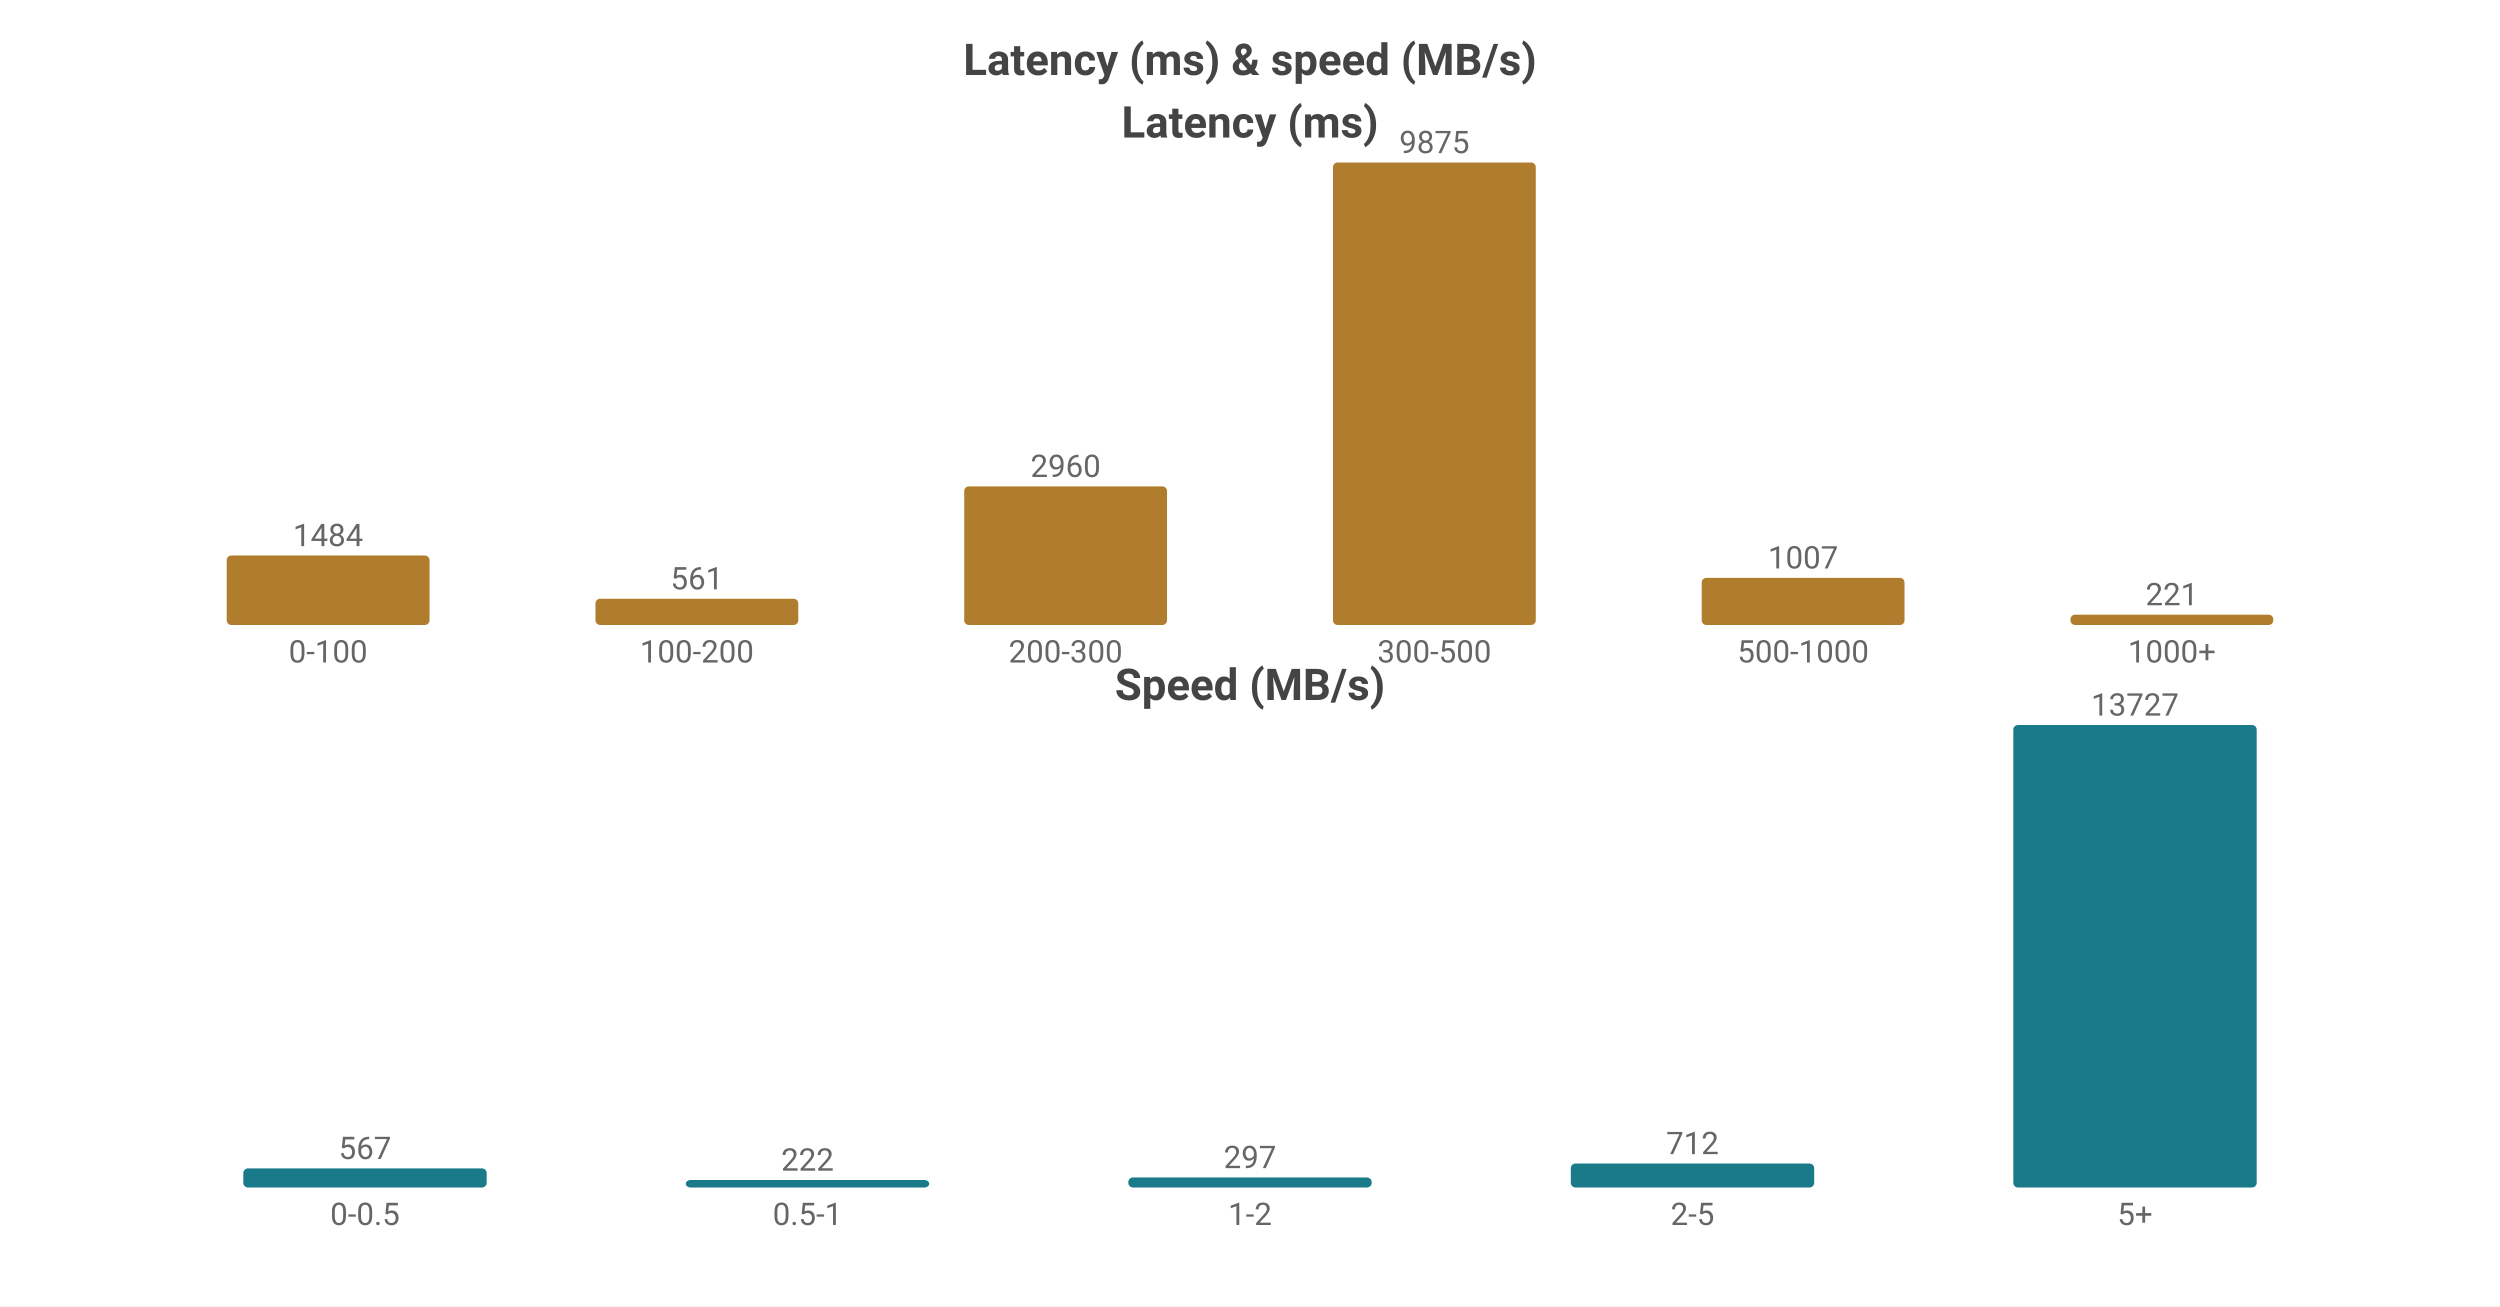
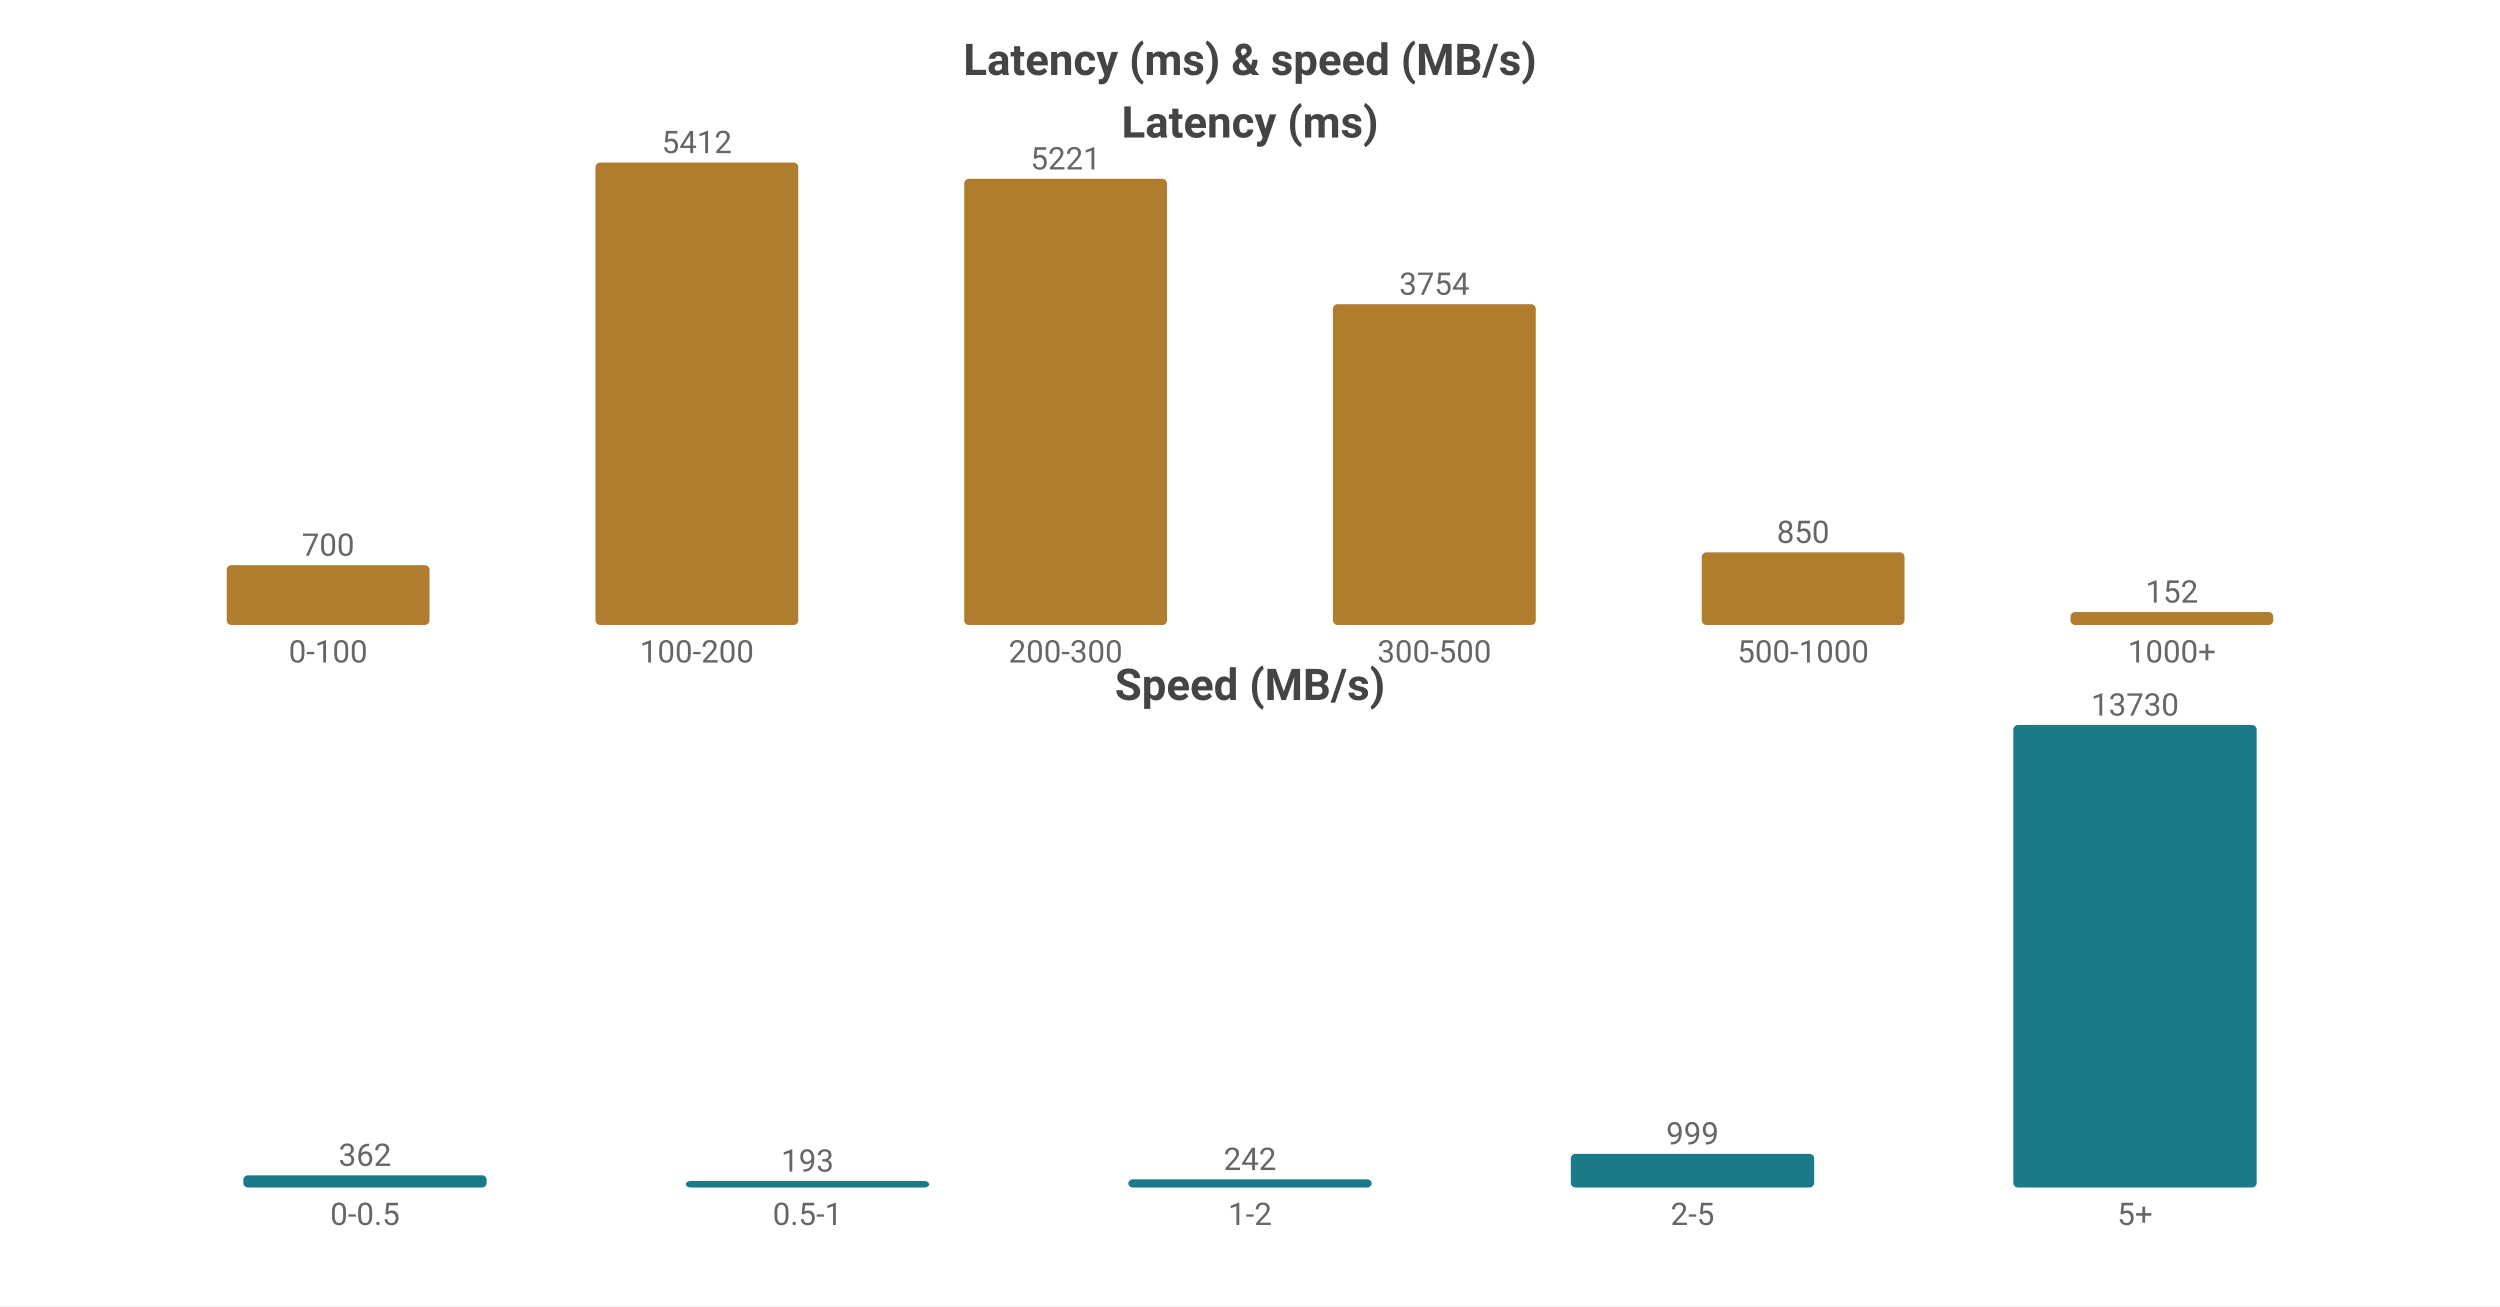
<svg xmlns="http://www.w3.org/2000/svg" width="800" height="418" viewBox="0 0 800 418">
  <rect width="800" height="418" fill="#ffffff" />
  <style>text{font-family:system-ui,-apple-system,'Segoe UI',Roboto,'PingFang SC','Microsoft YaHei','Noto Sans CJK SC',sans-serif}.g{stroke:#e8e8e8;stroke-width:1}.a{stroke:#999;stroke-width:1}.t{font-size:10px;fill:#666}.m{font-size:10px;text-anchor:middle;fill:#666}.e{font-size:10px;text-anchor:end;fill:#666}.l{font-size:11px;fill:#333}.tt{font-size:14px;font-weight:600;text-anchor:middle;fill:#444}.em{font-size:13px;text-anchor:middle;fill:#999}</style>
  <text class="tt" x="400.0" y="24">Latency (ms) &amp; speed (MB/s)</text>
  <text class="tt" x="400.0" y="44">Latency (ms)</text>
-   <rect x="72.55" y="177.759" width="64.9" height="22.241" fill="#b07d2e" rx="1.5" />
-   <text class="m" x="105.0" y="174.759">1484</text>
+   <rect x="72.55" y="180.857" width="64.9" height="19.143" fill="#b07d2e" rx="1.5" />
+   <text class="m" x="105.0" y="177.857">700</text>
  <text class="m" x="105.0" y="212">0-100</text>
-   <rect x="190.55" y="191.592" width="64.9" height="8.408" fill="#b07d2e" rx="1.5" />
-   <text class="m" x="223.0" y="188.592">561</text>
+   <rect x="190.55" y="52.0" width="64.9" height="148.0" fill="#b07d2e" rx="1.5" />
+   <text class="m" x="223.0" y="49.0">5412</text>
  <text class="m" x="223.0" y="212">100-200</text>
-   <rect x="308.55" y="155.637" width="64.9" height="44.363" fill="#b07d2e" rx="1.5" />
-   <text class="m" x="341.0" y="152.637">2960</text>
+   <rect x="308.55" y="57.223" width="64.9" height="142.777" fill="#b07d2e" rx="1.5" />
+   <text class="m" x="341.0" y="54.223">5221</text>
  <text class="m" x="341.0" y="212">200-300</text>
-   <rect x="426.55" y="52.0" width="64.9" height="148.0" fill="#b07d2e" rx="1.5" />
-   <text class="m" x="459.0" y="49.0">9875</text>
+   <rect x="426.55" y="97.341" width="64.9" height="102.659" fill="#b07d2e" rx="1.5" />
+   <text class="m" x="459.0" y="94.341">3754</text>
  <text class="m" x="459.0" y="212">300-500</text>
-   <rect x="544.55" y="184.908" width="64.9" height="15.092" fill="#b07d2e" rx="1.5" />
-   <text class="m" x="577.0" y="181.908">1007</text>
+   <rect x="544.55" y="176.755" width="64.9" height="23.245" fill="#b07d2e" rx="1.5" />
+   <text class="m" x="577.0" y="173.755">850</text>
  <text class="m" x="577.0" y="212">500-1000</text>
-   <rect x="662.55" y="196.688" width="64.9" height="3.312" fill="#b07d2e" rx="1.5" />
-   <text class="m" x="695.0" y="193.688">221</text>
+   <rect x="662.55" y="195.843" width="64.9" height="4.157" fill="#b07d2e" rx="1.5" />
+   <text class="m" x="695.0" y="192.843">152</text>
  <text class="m" x="695.0" y="212">1000+</text>
  <text class="tt" x="400.0" y="224">Speed (MB/s)</text>
-   <rect x="77.86" y="373.887" width="77.88" height="6.113" fill="#1a7a8a" rx="1.5" />
-   <text class="m" x="116.8" y="370.887">567</text>
+   <rect x="77.86" y="376.098" width="77.88" height="3.902" fill="#1a7a8a" rx="1.5" />
+   <text class="m" x="116.8" y="373.098">362</text>
  <text class="m" x="116.8" y="392">0-0.5</text>
-   <rect x="219.46" y="377.606" width="77.88" height="2.394" fill="#1a7a8a" rx="1.5" />
-   <text class="m" x="258.4" y="374.606">222</text>
+   <rect x="219.46" y="377.92" width="77.88" height="2.08" fill="#1a7a8a" rx="1.5" />
+   <text class="m" x="258.4" y="374.92">193</text>
  <text class="m" x="258.4" y="392">0.5-1</text>
-   <rect x="361.06" y="376.798" width="77.88" height="3.202" fill="#1a7a8a" rx="1.5" />
-   <text class="m" x="400.0" y="373.798">297</text>
+   <rect x="361.06" y="377.391" width="77.88" height="2.609" fill="#1a7a8a" rx="1.5" />
+   <text class="m" x="400.0" y="374.391">242</text>
  <text class="m" x="400.0" y="392">1-2</text>
-   <rect x="502.66" y="372.323" width="77.88" height="7.677" fill="#1a7a8a" rx="1.5" />
-   <text class="m" x="541.6" y="369.323">712</text>
+   <rect x="502.66" y="369.231" width="77.88" height="10.769" fill="#1a7a8a" rx="1.5" />
+   <text class="m" x="541.6" y="366.231">999</text>
  <text class="m" x="541.6" y="392">2-5</text>
  <rect x="644.26" y="232.0" width="77.88" height="148.0" fill="#1a7a8a" rx="1.5" />
-   <text class="m" x="683.2" y="229.0">13727</text>
+   <text class="m" x="683.2" y="229.0">13730</text>
  <text class="m" x="683.2" y="392">5+</text>
</svg>
